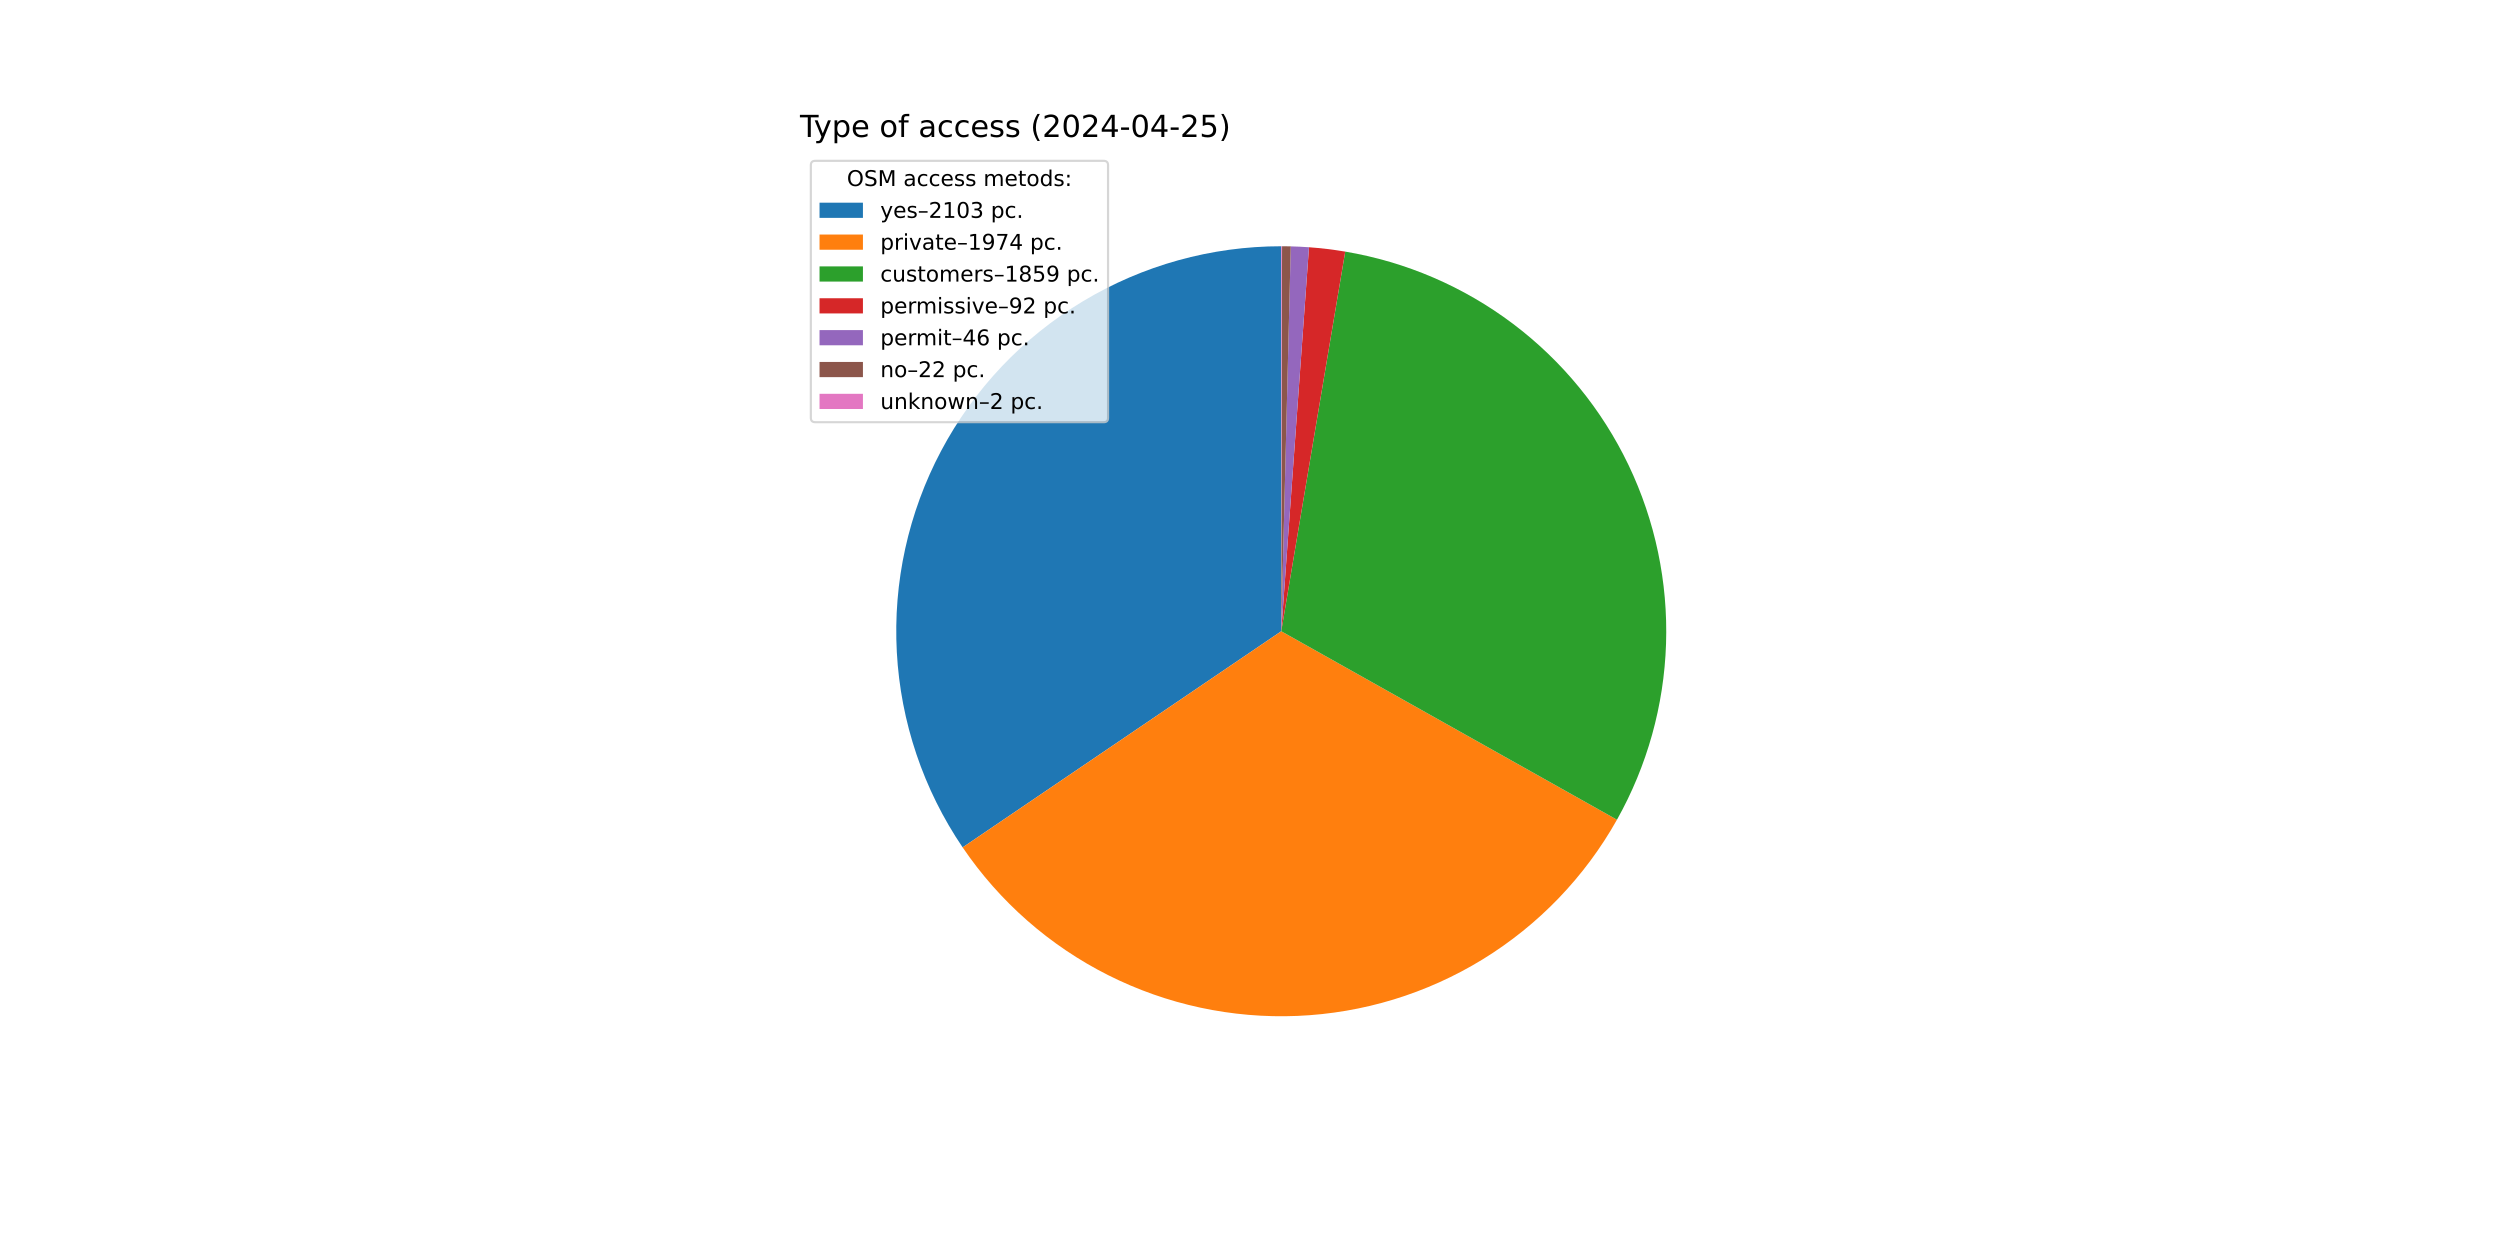
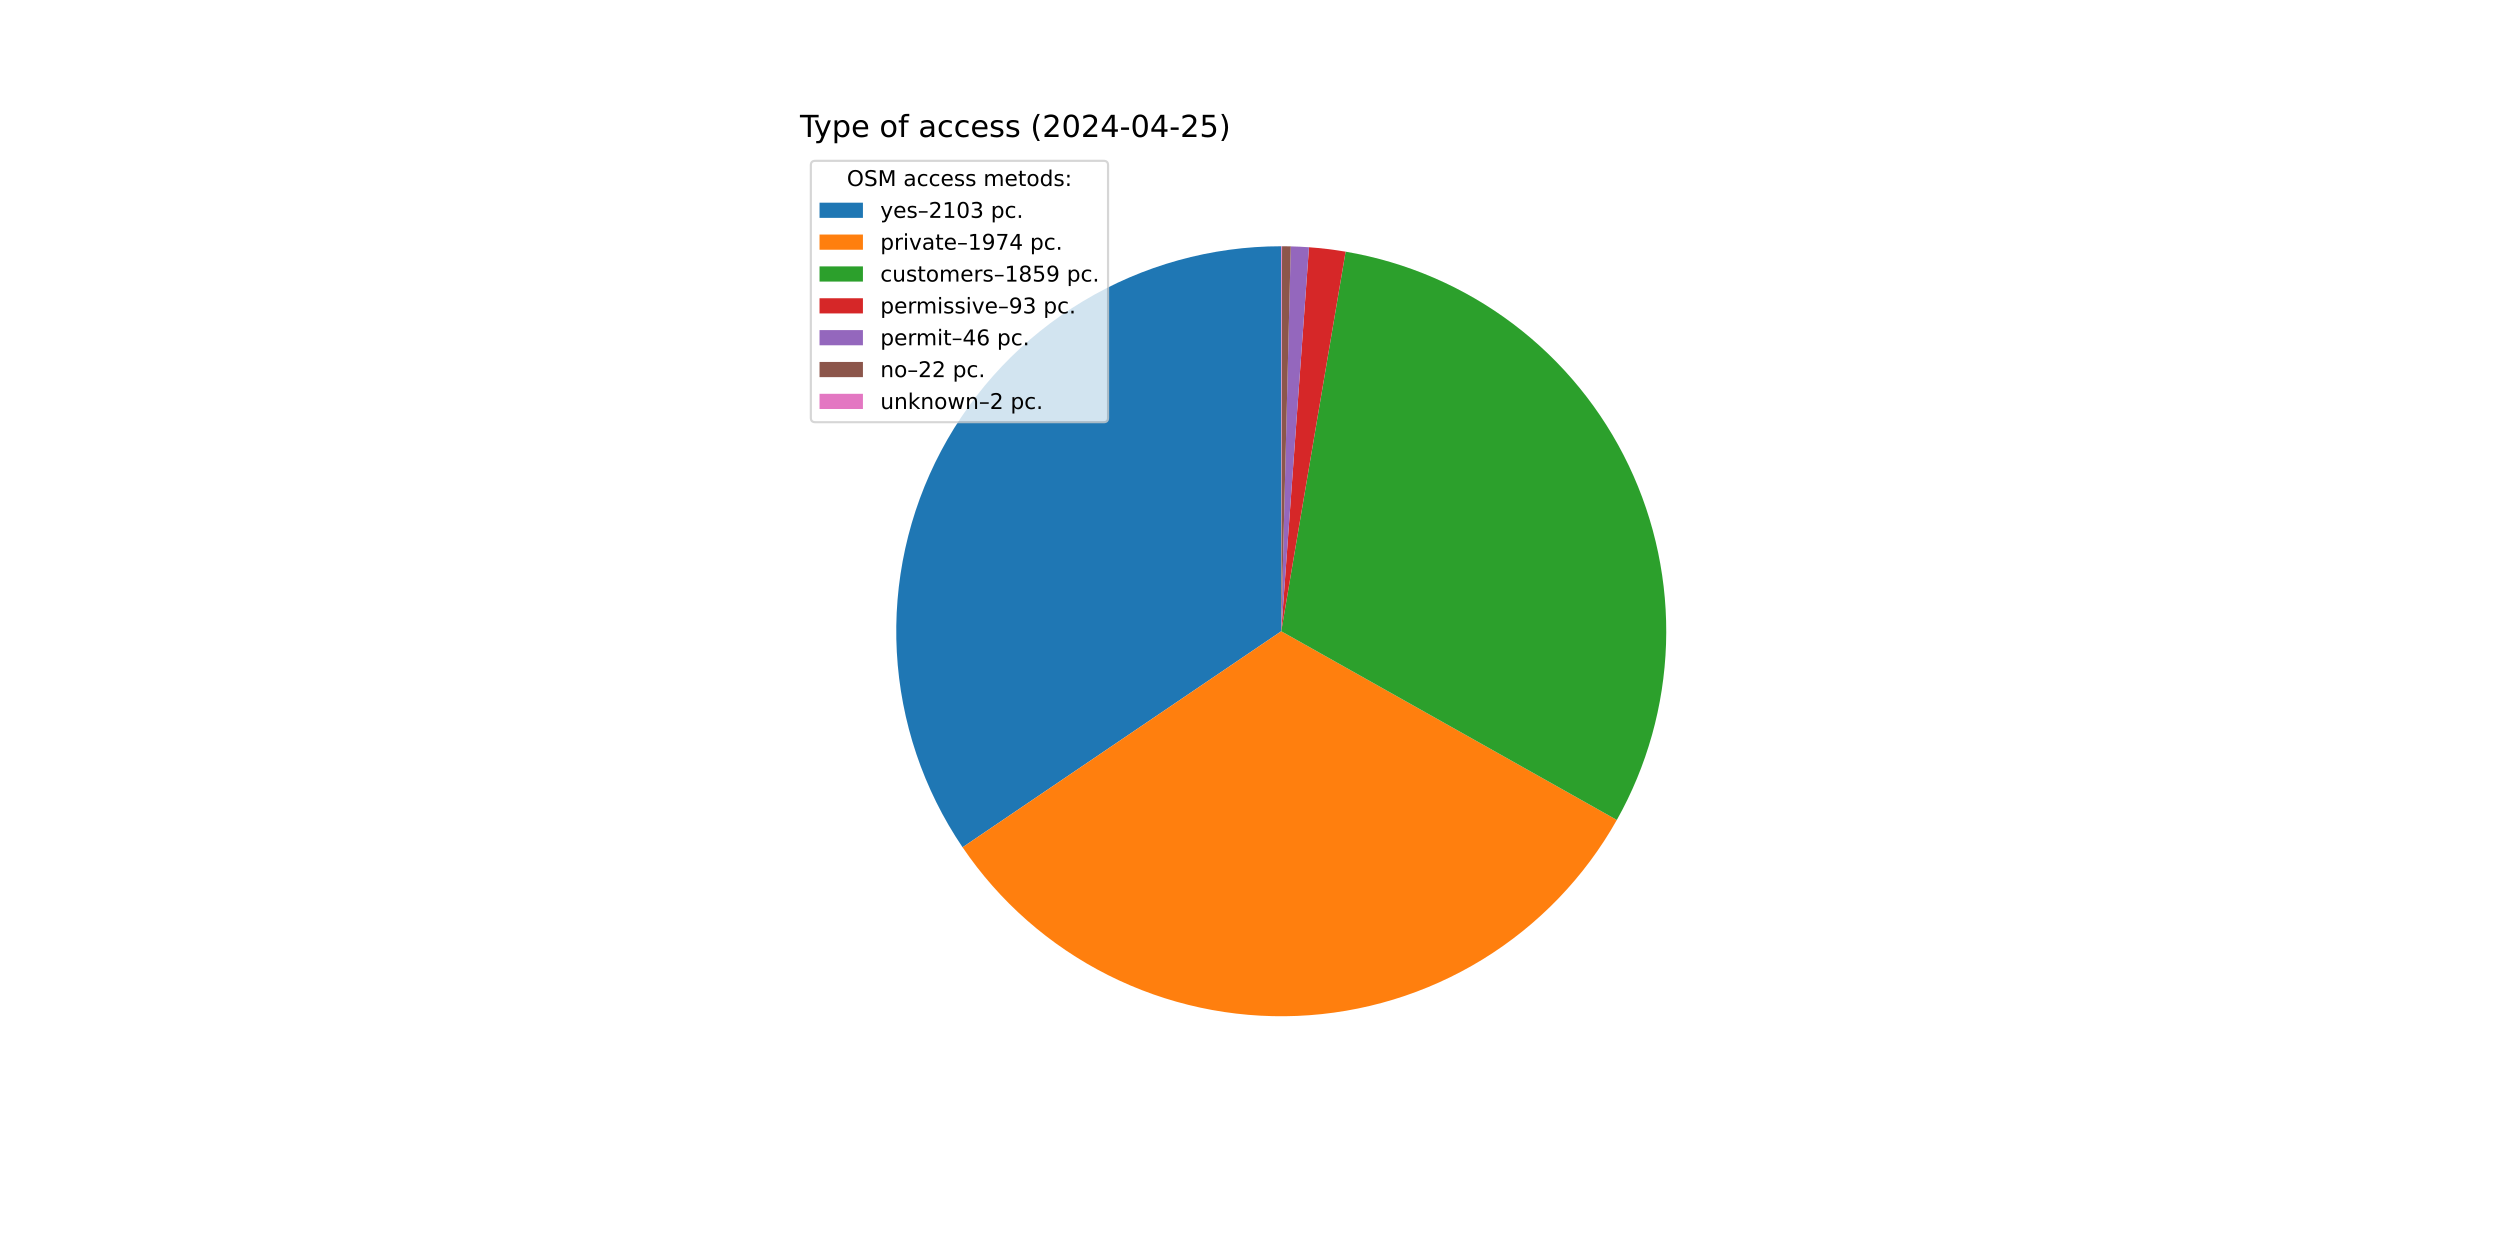
<svg xmlns="http://www.w3.org/2000/svg" xmlns:xlink="http://www.w3.org/1999/xlink" width="1152pt" height="576pt" viewBox="0 0 1152 576" version="1.1">
  <defs>
    <style type="text/css">*{stroke-linejoin: round; stroke-linecap: butt}</style>
  </defs>
  <g id="figure_1">
    <g id="patch_1">
      <path d="M 0 576  L 1152 576  L 1152 0  L 0 0  z " style="fill: #ffffff" />
    </g>
    <g id="axes_1">
      <g id="patch_2">
-         <path d="M 590.4 113.472  C 558.171 113.472 526.542 122.255 498.927 138.872  C 471.312 155.49 448.741 179.323 433.648 207.8  C 418.555 236.277 411.503 268.336 413.254 300.518  C 415.005 332.7 425.493 363.804 443.586 390.476  L 590.4 290.88  z " style="fill: #1f77b4" />
+         <path d="M 590.4 113.472  C 558.176 113.472 526.553 122.252 498.941 138.864  C 471.329 155.477 448.758 179.303 433.662 207.772  C 418.567 236.242 411.509 268.294 413.251 300.471  C 414.993 332.648 425.47 363.75 443.551 390.423  L 590.4 290.88  z " style="fill: #1f77b4" />
      </g>
      <g id="patch_3">
-         <path d="M 443.586 390.476  C 460.558 415.493 483.645 435.762 510.649 449.352  C 537.654 462.942 567.688 469.406 597.892 468.13  C 628.096 466.853 657.479 457.877 683.24 442.057  C 709.001 426.237 730.295 404.091 745.095 377.731  L 590.4 290.88  z " style="fill: #ff7f0e" />
+         <path d="M 443.551 390.423  C 460.51 415.443 483.586 435.718 510.58 449.317  C 537.574 462.917 567.6 469.394 597.8 468.134  C 627.999 466.873 657.382 457.915 683.148 442.113  C 708.914 426.311 730.22 404.183 745.035 377.837  L 590.4 290.88  z " style="fill: #ff7f0e" />
      </g>
      <g id="patch_4">
-         <path d="M 745.095 377.731  C 759.024 352.921 766.782 325.12 767.713 296.683  C 768.644 268.245 762.72 239.997 750.442 214.329  C 738.165 188.662 719.892 166.32 697.168 149.197  C 674.445 132.073 647.933 120.665 619.876 115.938  L 590.4 290.88  z " style="fill: #2ca02c" />
+         <path d="M 745.035 377.837  C 758.979 353.041 766.756 325.251 767.709 296.819  C 768.661 268.387 762.761 240.138 750.507 214.465  C 738.254 188.791 720.003 166.437 697.299 149.296  C 674.596 132.154 648.099 120.722 620.051 115.967  L 590.4 290.88  z " style="fill: #2ca02c" />
      </g>
      <g id="patch_5">
-         <path d="M 619.876 115.938  C 617.111 115.472 614.337 115.072 611.554 114.738  C 608.771 114.403 605.98 114.135 603.185 113.933  L 590.4 290.88  z " style="fill: #d62728" />
+         <path d="M 620.051 115.967  C 617.258 115.494 614.454 115.087 611.641 114.748  C 608.828 114.409 606.008 114.137 603.182 113.933  L 590.4 290.88  z " style="fill: #d62728" />
      </g>
      <g id="patch_6">
-         <path d="M 603.185 113.933  C 601.787 113.832 600.388 113.748 598.988 113.68  C 597.588 113.612 596.188 113.561 594.787 113.526  L 590.4 290.88  z " style="fill: #9467bd" />
+         <path d="M 603.182 113.933  C 601.785 113.832 600.386 113.748 598.987 113.68  C 597.587 113.612 596.187 113.561 594.786 113.526  L 590.4 290.88  z " style="fill: #9467bd" />
      </g>
      <g id="patch_7">
-         <path d="M 594.787 113.526  C 594.117 113.51 593.446 113.497 592.776 113.488  C 592.106 113.479 591.436 113.474 590.766 113.472  L 590.4 290.88  z " style="fill: #8c564b" />
+         <path d="M 594.786 113.526  C 594.116 113.51 593.446 113.497 592.776 113.488  C 592.106 113.479 591.436 113.474 590.766 113.472  L 590.4 290.88  z " style="fill: #8c564b" />
      </g>
      <g id="patch_8">
        <path d="M 590.766 113.472  C 590.705 113.472 590.644 113.472 590.583 113.472  C 590.522 113.472 590.461 113.472 590.4 113.472  L 590.4 290.88  z " style="fill: #e377c2" />
      </g>
      <g id="matplotlib.axis_1" />
      <g id="matplotlib.axis_2" />
      <g id="text_1">
        <g transform="translate(368.64 63.12) scale(0.14 -0.14)">
          <defs>
            <path id="DejaVuSans-54" d="M -19 4666  L 3928 4666  L 3928 4134  L 2272 4134  L 2272 0  L 1638 0  L 1638 4134  L -19 4134  L -19 4666  z " transform="scale(0.015625)" />
            <path id="DejaVuSans-79" d="M 2059 -325  Q 1816 -950 1584 -1140  Q 1353 -1331 966 -1331  L 506 -1331  L 506 -850  L 844 -850  Q 1081 -850 1212 -737  Q 1344 -625 1503 -206  L 1606 56  L 191 3500  L 800 3500  L 1894 763  L 2988 3500  L 3597 3500  L 2059 -325  z " transform="scale(0.015625)" />
            <path id="DejaVuSans-70" d="M 1159 525  L 1159 -1331  L 581 -1331  L 581 3500  L 1159 3500  L 1159 2969  Q 1341 3281 1617 3432  Q 1894 3584 2278 3584  Q 2916 3584 3314 3078  Q 3713 2572 3713 1747  Q 3713 922 3314 415  Q 2916 -91 2278 -91  Q 1894 -91 1617 61  Q 1341 213 1159 525  z M 3116 1747  Q 3116 2381 2855 2742  Q 2594 3103 2138 3103  Q 1681 3103 1420 2742  Q 1159 2381 1159 1747  Q 1159 1113 1420 752  Q 1681 391 2138 391  Q 2594 391 2855 752  Q 3116 1113 3116 1747  z " transform="scale(0.015625)" />
            <path id="DejaVuSans-65" d="M 3597 1894  L 3597 1613  L 953 1613  Q 991 1019 1311 708  Q 1631 397 2203 397  Q 2534 397 2845 478  Q 3156 559 3463 722  L 3463 178  Q 3153 47 2828 -22  Q 2503 -91 2169 -91  Q 1331 -91 842 396  Q 353 884 353 1716  Q 353 2575 817 3079  Q 1281 3584 2069 3584  Q 2775 3584 3186 3129  Q 3597 2675 3597 1894  z M 3022 2063  Q 3016 2534 2758 2815  Q 2500 3097 2075 3097  Q 1594 3097 1305 2825  Q 1016 2553 972 2059  L 3022 2063  z " transform="scale(0.015625)" />
            <path id="DejaVuSans-20" transform="scale(0.015625)" />
            <path id="DejaVuSans-6f" d="M 1959 3097  Q 1497 3097 1228 2736  Q 959 2375 959 1747  Q 959 1119 1226 758  Q 1494 397 1959 397  Q 2419 397 2687 759  Q 2956 1122 2956 1747  Q 2956 2369 2687 2733  Q 2419 3097 1959 3097  z M 1959 3584  Q 2709 3584 3137 3096  Q 3566 2609 3566 1747  Q 3566 888 3137 398  Q 2709 -91 1959 -91  Q 1206 -91 779 398  Q 353 888 353 1747  Q 353 2609 779 3096  Q 1206 3584 1959 3584  z " transform="scale(0.015625)" />
            <path id="DejaVuSans-66" d="M 2375 4863  L 2375 4384  L 1825 4384  Q 1516 4384 1395 4259  Q 1275 4134 1275 3809  L 1275 3500  L 2222 3500  L 2222 3053  L 1275 3053  L 1275 0  L 697 0  L 697 3053  L 147 3053  L 147 3500  L 697 3500  L 697 3744  Q 697 4328 969 4595  Q 1241 4863 1831 4863  L 2375 4863  z " transform="scale(0.015625)" />
            <path id="DejaVuSans-61" d="M 2194 1759  Q 1497 1759 1228 1600  Q 959 1441 959 1056  Q 959 750 1161 570  Q 1363 391 1709 391  Q 2188 391 2477 730  Q 2766 1069 2766 1631  L 2766 1759  L 2194 1759  z M 3341 1997  L 3341 0  L 2766 0  L 2766 531  Q 2569 213 2275 61  Q 1981 -91 1556 -91  Q 1019 -91 701 211  Q 384 513 384 1019  Q 384 1609 779 1909  Q 1175 2209 1959 2209  L 2766 2209  L 2766 2266  Q 2766 2663 2505 2880  Q 2244 3097 1772 3097  Q 1472 3097 1187 3025  Q 903 2953 641 2809  L 641 3341  Q 956 3463 1253 3523  Q 1550 3584 1831 3584  Q 2591 3584 2966 3190  Q 3341 2797 3341 1997  z " transform="scale(0.015625)" />
            <path id="DejaVuSans-63" d="M 3122 3366  L 3122 2828  Q 2878 2963 2633 3030  Q 2388 3097 2138 3097  Q 1578 3097 1268 2742  Q 959 2388 959 1747  Q 959 1106 1268 751  Q 1578 397 2138 397  Q 2388 397 2633 464  Q 2878 531 3122 666  L 3122 134  Q 2881 22 2623 -34  Q 2366 -91 2075 -91  Q 1284 -91 818 406  Q 353 903 353 1747  Q 353 2603 823 3093  Q 1294 3584 2113 3584  Q 2378 3584 2631 3529  Q 2884 3475 3122 3366  z " transform="scale(0.015625)" />
            <path id="DejaVuSans-73" d="M 2834 3397  L 2834 2853  Q 2591 2978 2328 3040  Q 2066 3103 1784 3103  Q 1356 3103 1142 2972  Q 928 2841 928 2578  Q 928 2378 1081 2264  Q 1234 2150 1697 2047  L 1894 2003  Q 2506 1872 2764 1633  Q 3022 1394 3022 966  Q 3022 478 2636 193  Q 2250 -91 1575 -91  Q 1294 -91 989 -36  Q 684 19 347 128  L 347 722  Q 666 556 975 473  Q 1284 391 1588 391  Q 1994 391 2212 530  Q 2431 669 2431 922  Q 2431 1156 2273 1281  Q 2116 1406 1581 1522  L 1381 1569  Q 847 1681 609 1914  Q 372 2147 372 2553  Q 372 3047 722 3315  Q 1072 3584 1716 3584  Q 2034 3584 2315 3537  Q 2597 3491 2834 3397  z " transform="scale(0.015625)" />
            <path id="DejaVuSans-28" d="M 1984 4856  Q 1566 4138 1362 3434  Q 1159 2731 1159 2009  Q 1159 1288 1364 580  Q 1569 -128 1984 -844  L 1484 -844  Q 1016 -109 783 600  Q 550 1309 550 2009  Q 550 2706 781 3412  Q 1013 4119 1484 4856  L 1984 4856  z " transform="scale(0.015625)" />
            <path id="DejaVuSans-32" d="M 1228 531  L 3431 531  L 3431 0  L 469 0  L 469 531  Q 828 903 1448 1529  Q 2069 2156 2228 2338  Q 2531 2678 2651 2914  Q 2772 3150 2772 3378  Q 2772 3750 2511 3984  Q 2250 4219 1831 4219  Q 1534 4219 1204 4116  Q 875 4013 500 3803  L 500 4441  Q 881 4594 1212 4672  Q 1544 4750 1819 4750  Q 2544 4750 2975 4387  Q 3406 4025 3406 3419  Q 3406 3131 3298 2873  Q 3191 2616 2906 2266  Q 2828 2175 2409 1742  Q 1991 1309 1228 531  z " transform="scale(0.015625)" />
            <path id="DejaVuSans-30" d="M 2034 4250  Q 1547 4250 1301 3770  Q 1056 3291 1056 2328  Q 1056 1369 1301 889  Q 1547 409 2034 409  Q 2525 409 2770 889  Q 3016 1369 3016 2328  Q 3016 3291 2770 3770  Q 2525 4250 2034 4250  z M 2034 4750  Q 2819 4750 3233 4129  Q 3647 3509 3647 2328  Q 3647 1150 3233 529  Q 2819 -91 2034 -91  Q 1250 -91 836 529  Q 422 1150 422 2328  Q 422 3509 836 4129  Q 1250 4750 2034 4750  z " transform="scale(0.015625)" />
            <path id="DejaVuSans-34" d="M 2419 4116  L 825 1625  L 2419 1625  L 2419 4116  z M 2253 4666  L 3047 4666  L 3047 1625  L 3713 1625  L 3713 1100  L 3047 1100  L 3047 0  L 2419 0  L 2419 1100  L 313 1100  L 313 1709  L 2253 4666  z " transform="scale(0.015625)" />
            <path id="DejaVuSans-2d" d="M 313 2009  L 1997 2009  L 1997 1497  L 313 1497  L 313 2009  z " transform="scale(0.015625)" />
            <path id="DejaVuSans-35" d="M 691 4666  L 3169 4666  L 3169 4134  L 1269 4134  L 1269 2991  Q 1406 3038 1543 3061  Q 1681 3084 1819 3084  Q 2600 3084 3056 2656  Q 3513 2228 3513 1497  Q 3513 744 3044 326  Q 2575 -91 1722 -91  Q 1428 -91 1123 -41  Q 819 9 494 109  L 494 744  Q 775 591 1075 516  Q 1375 441 1709 441  Q 2250 441 2565 725  Q 2881 1009 2881 1497  Q 2881 1984 2565 2268  Q 2250 2553 1709 2553  Q 1456 2553 1204 2497  Q 953 2441 691 2322  L 691 4666  z " transform="scale(0.015625)" />
            <path id="DejaVuSans-29" d="M 513 4856  L 1013 4856  Q 1481 4119 1714 3412  Q 1947 2706 1947 2009  Q 1947 1309 1714 600  Q 1481 -109 1013 -844  L 513 -844  Q 928 -128 1133 580  Q 1338 1288 1338 2009  Q 1338 2731 1133 3434  Q 928 4138 513 4856  z " transform="scale(0.015625)" />
          </defs>
          <use xlink:href="#DejaVuSans-54" />
          <use xlink:href="#DejaVuSans-79" x="45.459" />
          <use xlink:href="#DejaVuSans-70" x="104.639" />
          <use xlink:href="#DejaVuSans-65" x="168.115" />
          <use xlink:href="#DejaVuSans-20" x="229.639" />
          <use xlink:href="#DejaVuSans-6f" x="261.426" />
          <use xlink:href="#DejaVuSans-66" x="322.607" />
          <use xlink:href="#DejaVuSans-20" x="357.812" />
          <use xlink:href="#DejaVuSans-61" x="389.6" />
          <use xlink:href="#DejaVuSans-63" x="450.879" />
          <use xlink:href="#DejaVuSans-63" x="505.859" />
          <use xlink:href="#DejaVuSans-65" x="560.84" />
          <use xlink:href="#DejaVuSans-73" x="622.363" />
          <use xlink:href="#DejaVuSans-73" x="674.463" />
          <use xlink:href="#DejaVuSans-20" x="726.562" />
          <use xlink:href="#DejaVuSans-28" x="758.35" />
          <use xlink:href="#DejaVuSans-32" x="797.363" />
          <use xlink:href="#DejaVuSans-30" x="860.986" />
          <use xlink:href="#DejaVuSans-32" x="924.609" />
          <use xlink:href="#DejaVuSans-34" x="988.232" />
          <use xlink:href="#DejaVuSans-2d" x="1051.855" />
          <use xlink:href="#DejaVuSans-30" x="1087.939" />
          <use xlink:href="#DejaVuSans-34" x="1151.562" />
          <use xlink:href="#DejaVuSans-2d" x="1215.186" />
          <use xlink:href="#DejaVuSans-32" x="1251.27" />
          <use xlink:href="#DejaVuSans-35" x="1314.893" />
          <use xlink:href="#DejaVuSans-29" x="1378.516" />
        </g>
      </g>
      <g id="legend_1">
        <g id="patch_9">
          <path d="M 375.64 194.545  L 508.592 194.545  Q 510.592 194.545 510.592 192.545  L 510.592 76.12  Q 510.592 74.12 508.592 74.12  L 375.64 74.12  Q 373.64 74.12 373.64 76.12  L 373.64 192.545  Q 373.64 194.545 375.64 194.545  z " style="fill: #ffffff; opacity: 0.8; stroke: #cccccc; stroke-linejoin: miter" />
        </g>
        <g id="text_2">
          <g transform="translate(390.2353 85.71844) scale(0.1 -0.1)">
            <defs>
              <path id="DejaVuSans-4f" d="M 2522 4238  Q 1834 4238 1429 3725  Q 1025 3213 1025 2328  Q 1025 1447 1429 934  Q 1834 422 2522 422  Q 3209 422 3611 934  Q 4013 1447 4013 2328  Q 4013 3213 3611 3725  Q 3209 4238 2522 4238  z M 2522 4750  Q 3503 4750 4090 4092  Q 4678 3434 4678 2328  Q 4678 1225 4090 567  Q 3503 -91 2522 -91  Q 1538 -91 948 565  Q 359 1222 359 2328  Q 359 3434 948 4092  Q 1538 4750 2522 4750  z " transform="scale(0.015625)" />
              <path id="DejaVuSans-53" d="M 3425 4513  L 3425 3897  Q 3066 4069 2747 4153  Q 2428 4238 2131 4238  Q 1616 4238 1336 4038  Q 1056 3838 1056 3469  Q 1056 3159 1242 3001  Q 1428 2844 1947 2747  L 2328 2669  Q 3034 2534 3370 2195  Q 3706 1856 3706 1288  Q 3706 609 3251 259  Q 2797 -91 1919 -91  Q 1588 -91 1214 -16  Q 841 59 441 206  L 441 856  Q 825 641 1194 531  Q 1563 422 1919 422  Q 2459 422 2753 634  Q 3047 847 3047 1241  Q 3047 1584 2836 1778  Q 2625 1972 2144 2069  L 1759 2144  Q 1053 2284 737 2584  Q 422 2884 422 3419  Q 422 4038 858 4394  Q 1294 4750 2059 4750  Q 2388 4750 2728 4690  Q 3069 4631 3425 4513  z " transform="scale(0.015625)" />
              <path id="DejaVuSans-4d" d="M 628 4666  L 1569 4666  L 2759 1491  L 3956 4666  L 4897 4666  L 4897 0  L 4281 0  L 4281 4097  L 3078 897  L 2444 897  L 1241 4097  L 1241 0  L 628 0  L 628 4666  z " transform="scale(0.015625)" />
              <path id="DejaVuSans-6d" d="M 3328 2828  Q 3544 3216 3844 3400  Q 4144 3584 4550 3584  Q 5097 3584 5394 3201  Q 5691 2819 5691 2113  L 5691 0  L 5113 0  L 5113 2094  Q 5113 2597 4934 2840  Q 4756 3084 4391 3084  Q 3944 3084 3684 2787  Q 3425 2491 3425 1978  L 3425 0  L 2847 0  L 2847 2094  Q 2847 2600 2669 2842  Q 2491 3084 2119 3084  Q 1678 3084 1418 2786  Q 1159 2488 1159 1978  L 1159 0  L 581 0  L 581 3500  L 1159 3500  L 1159 2956  Q 1356 3278 1631 3431  Q 1906 3584 2284 3584  Q 2666 3584 2933 3390  Q 3200 3197 3328 2828  z " transform="scale(0.015625)" />
              <path id="DejaVuSans-74" d="M 1172 4494  L 1172 3500  L 2356 3500  L 2356 3053  L 1172 3053  L 1172 1153  Q 1172 725 1289 603  Q 1406 481 1766 481  L 2356 481  L 2356 0  L 1766 0  Q 1100 0 847 248  Q 594 497 594 1153  L 594 3053  L 172 3053  L 172 3500  L 594 3500  L 594 4494  L 1172 4494  z " transform="scale(0.015625)" />
              <path id="DejaVuSans-64" d="M 2906 2969  L 2906 4863  L 3481 4863  L 3481 0  L 2906 0  L 2906 525  Q 2725 213 2448 61  Q 2172 -91 1784 -91  Q 1150 -91 751 415  Q 353 922 353 1747  Q 353 2572 751 3078  Q 1150 3584 1784 3584  Q 2172 3584 2448 3432  Q 2725 3281 2906 2969  z M 947 1747  Q 947 1113 1208 752  Q 1469 391 1925 391  Q 2381 391 2643 752  Q 2906 1113 2906 1747  Q 2906 2381 2643 2742  Q 2381 3103 1925 3103  Q 1469 3103 1208 2742  Q 947 2381 947 1747  z " transform="scale(0.015625)" />
              <path id="DejaVuSans-3a" d="M 750 794  L 1409 794  L 1409 0  L 750 0  L 750 794  z M 750 3309  L 1409 3309  L 1409 2516  L 750 2516  L 750 3309  z " transform="scale(0.015625)" />
            </defs>
            <use xlink:href="#DejaVuSans-4f" />
            <use xlink:href="#DejaVuSans-53" x="78.711" />
            <use xlink:href="#DejaVuSans-4d" x="142.188" />
            <use xlink:href="#DejaVuSans-20" x="228.467" />
            <use xlink:href="#DejaVuSans-61" x="260.254" />
            <use xlink:href="#DejaVuSans-63" x="321.533" />
            <use xlink:href="#DejaVuSans-63" x="376.514" />
            <use xlink:href="#DejaVuSans-65" x="431.494" />
            <use xlink:href="#DejaVuSans-73" x="493.018" />
            <use xlink:href="#DejaVuSans-73" x="545.117" />
            <use xlink:href="#DejaVuSans-20" x="597.217" />
            <use xlink:href="#DejaVuSans-6d" x="629.004" />
            <use xlink:href="#DejaVuSans-65" x="726.416" />
            <use xlink:href="#DejaVuSans-74" x="787.939" />
            <use xlink:href="#DejaVuSans-6f" x="827.148" />
            <use xlink:href="#DejaVuSans-64" x="888.33" />
            <use xlink:href="#DejaVuSans-73" x="951.807" />
            <use xlink:href="#DejaVuSans-3a" x="1003.906" />
          </g>
        </g>
        <g id="patch_10">
          <path d="M 377.64 100.397  L 397.64 100.397  L 397.64 93.397  L 377.64 93.397  z " style="fill: #1f77b4" />
        </g>
        <g id="text_3">
          <g transform="translate(405.64 100.3966) scale(0.1 -0.1)">
            <defs>
              <path id="DejaVuSans-2013" d="M 313 1978  L 2888 1978  L 2888 1528  L 313 1528  L 313 1978  z " transform="scale(0.015625)" />
              <path id="DejaVuSans-31" d="M 794 531  L 1825 531  L 1825 4091  L 703 3866  L 703 4441  L 1819 4666  L 2450 4666  L 2450 531  L 3481 531  L 3481 0  L 794 0  L 794 531  z " transform="scale(0.015625)" />
              <path id="DejaVuSans-33" d="M 2597 2516  Q 3050 2419 3304 2112  Q 3559 1806 3559 1356  Q 3559 666 3084 287  Q 2609 -91 1734 -91  Q 1441 -91 1130 -33  Q 819 25 488 141  L 488 750  Q 750 597 1062 519  Q 1375 441 1716 441  Q 2309 441 2620 675  Q 2931 909 2931 1356  Q 2931 1769 2642 2001  Q 2353 2234 1838 2234  L 1294 2234  L 1294 2753  L 1863 2753  Q 2328 2753 2575 2939  Q 2822 3125 2822 3475  Q 2822 3834 2567 4026  Q 2313 4219 1838 4219  Q 1578 4219 1281 4162  Q 984 4106 628 3988  L 628 4550  Q 988 4650 1302 4700  Q 1616 4750 1894 4750  Q 2613 4750 3031 4423  Q 3450 4097 3450 3541  Q 3450 3153 3228 2886  Q 3006 2619 2597 2516  z " transform="scale(0.015625)" />
              <path id="DejaVuSans-2e" d="M 684 794  L 1344 794  L 1344 0  L 684 0  L 684 794  z " transform="scale(0.015625)" />
            </defs>
            <use xlink:href="#DejaVuSans-79" />
            <use xlink:href="#DejaVuSans-65" x="59.18" />
            <use xlink:href="#DejaVuSans-73" x="120.703" />
            <use xlink:href="#DejaVuSans-2013" x="172.803" />
            <use xlink:href="#DejaVuSans-32" x="222.803" />
            <use xlink:href="#DejaVuSans-31" x="286.426" />
            <use xlink:href="#DejaVuSans-30" x="350.049" />
            <use xlink:href="#DejaVuSans-33" x="413.672" />
            <use xlink:href="#DejaVuSans-20" x="477.295" />
            <use xlink:href="#DejaVuSans-70" x="509.082" />
            <use xlink:href="#DejaVuSans-63" x="572.559" />
            <use xlink:href="#DejaVuSans-2e" x="627.539" />
          </g>
        </g>
        <g id="patch_11">
          <path d="M 377.64 115.075  L 397.64 115.075  L 397.64 108.075  L 377.64 108.075  z " style="fill: #ff7f0e" />
        </g>
        <g id="text_4">
          <g transform="translate(405.64 115.0747) scale(0.1 -0.1)">
            <defs>
              <path id="DejaVuSans-72" d="M 2631 2963  Q 2534 3019 2420 3045  Q 2306 3072 2169 3072  Q 1681 3072 1420 2755  Q 1159 2438 1159 1844  L 1159 0  L 581 0  L 581 3500  L 1159 3500  L 1159 2956  Q 1341 3275 1631 3429  Q 1922 3584 2338 3584  Q 2397 3584 2469 3576  Q 2541 3569 2628 3553  L 2631 2963  z " transform="scale(0.015625)" />
              <path id="DejaVuSans-69" d="M 603 3500  L 1178 3500  L 1178 0  L 603 0  L 603 3500  z M 603 4863  L 1178 4863  L 1178 4134  L 603 4134  L 603 4863  z " transform="scale(0.015625)" />
              <path id="DejaVuSans-76" d="M 191 3500  L 800 3500  L 1894 563  L 2988 3500  L 3597 3500  L 2284 0  L 1503 0  L 191 3500  z " transform="scale(0.015625)" />
              <path id="DejaVuSans-39" d="M 703 97  L 703 672  Q 941 559 1184 500  Q 1428 441 1663 441  Q 2288 441 2617 861  Q 2947 1281 2994 2138  Q 2813 1869 2534 1725  Q 2256 1581 1919 1581  Q 1219 1581 811 2004  Q 403 2428 403 3163  Q 403 3881 828 4315  Q 1253 4750 1959 4750  Q 2769 4750 3195 4129  Q 3622 3509 3622 2328  Q 3622 1225 3098 567  Q 2575 -91 1691 -91  Q 1453 -91 1209 -44  Q 966 3 703 97  z M 1959 2075  Q 2384 2075 2632 2365  Q 2881 2656 2881 3163  Q 2881 3666 2632 3958  Q 2384 4250 1959 4250  Q 1534 4250 1286 3958  Q 1038 3666 1038 3163  Q 1038 2656 1286 2365  Q 1534 2075 1959 2075  z " transform="scale(0.015625)" />
              <path id="DejaVuSans-37" d="M 525 4666  L 3525 4666  L 3525 4397  L 1831 0  L 1172 0  L 2766 4134  L 525 4134  L 525 4666  z " transform="scale(0.015625)" />
            </defs>
            <use xlink:href="#DejaVuSans-70" />
            <use xlink:href="#DejaVuSans-72" x="63.477" />
            <use xlink:href="#DejaVuSans-69" x="104.59" />
            <use xlink:href="#DejaVuSans-76" x="132.373" />
            <use xlink:href="#DejaVuSans-61" x="191.553" />
            <use xlink:href="#DejaVuSans-74" x="252.832" />
            <use xlink:href="#DejaVuSans-65" x="292.041" />
            <use xlink:href="#DejaVuSans-2013" x="353.564" />
            <use xlink:href="#DejaVuSans-31" x="403.564" />
            <use xlink:href="#DejaVuSans-39" x="467.188" />
            <use xlink:href="#DejaVuSans-37" x="530.811" />
            <use xlink:href="#DejaVuSans-34" x="594.434" />
            <use xlink:href="#DejaVuSans-20" x="658.057" />
            <use xlink:href="#DejaVuSans-70" x="689.844" />
            <use xlink:href="#DejaVuSans-63" x="753.32" />
            <use xlink:href="#DejaVuSans-2e" x="808.301" />
          </g>
        </g>
        <g id="patch_12">
          <path d="M 377.64 129.753  L 397.64 129.753  L 397.64 122.753  L 377.64 122.753  z " style="fill: #2ca02c" />
        </g>
        <g id="text_5">
          <g transform="translate(405.64 129.7528) scale(0.1 -0.1)">
            <defs>
              <path id="DejaVuSans-75" d="M 544 1381  L 544 3500  L 1119 3500  L 1119 1403  Q 1119 906 1312 657  Q 1506 409 1894 409  Q 2359 409 2629 706  Q 2900 1003 2900 1516  L 2900 3500  L 3475 3500  L 3475 0  L 2900 0  L 2900 538  Q 2691 219 2414 64  Q 2138 -91 1772 -91  Q 1169 -91 856 284  Q 544 659 544 1381  z M 1991 3584  L 1991 3584  z " transform="scale(0.015625)" />
              <path id="DejaVuSans-38" d="M 2034 2216  Q 1584 2216 1326 1975  Q 1069 1734 1069 1313  Q 1069 891 1326 650  Q 1584 409 2034 409  Q 2484 409 2743 651  Q 3003 894 3003 1313  Q 3003 1734 2745 1975  Q 2488 2216 2034 2216  z M 1403 2484  Q 997 2584 770 2862  Q 544 3141 544 3541  Q 544 4100 942 4425  Q 1341 4750 2034 4750  Q 2731 4750 3128 4425  Q 3525 4100 3525 3541  Q 3525 3141 3298 2862  Q 3072 2584 2669 2484  Q 3125 2378 3379 2068  Q 3634 1759 3634 1313  Q 3634 634 3220 271  Q 2806 -91 2034 -91  Q 1263 -91 848 271  Q 434 634 434 1313  Q 434 1759 690 2068  Q 947 2378 1403 2484  z M 1172 3481  Q 1172 3119 1398 2916  Q 1625 2713 2034 2713  Q 2441 2713 2670 2916  Q 2900 3119 2900 3481  Q 2900 3844 2670 4047  Q 2441 4250 2034 4250  Q 1625 4250 1398 4047  Q 1172 3844 1172 3481  z " transform="scale(0.015625)" />
            </defs>
            <use xlink:href="#DejaVuSans-63" />
            <use xlink:href="#DejaVuSans-75" x="54.98" />
            <use xlink:href="#DejaVuSans-73" x="118.359" />
            <use xlink:href="#DejaVuSans-74" x="170.459" />
            <use xlink:href="#DejaVuSans-6f" x="209.668" />
            <use xlink:href="#DejaVuSans-6d" x="270.85" />
            <use xlink:href="#DejaVuSans-65" x="368.262" />
            <use xlink:href="#DejaVuSans-72" x="429.785" />
            <use xlink:href="#DejaVuSans-73" x="470.898" />
            <use xlink:href="#DejaVuSans-2013" x="522.998" />
            <use xlink:href="#DejaVuSans-31" x="572.998" />
            <use xlink:href="#DejaVuSans-38" x="636.621" />
            <use xlink:href="#DejaVuSans-35" x="700.244" />
            <use xlink:href="#DejaVuSans-39" x="763.867" />
            <use xlink:href="#DejaVuSans-20" x="827.49" />
            <use xlink:href="#DejaVuSans-70" x="859.277" />
            <use xlink:href="#DejaVuSans-63" x="922.754" />
            <use xlink:href="#DejaVuSans-2e" x="977.734" />
          </g>
        </g>
        <g id="patch_13">
          <path d="M 377.64 144.431  L 397.64 144.431  L 397.64 137.431  L 377.64 137.431  z " style="fill: #d62728" />
        </g>
        <g id="text_6">
          <g transform="translate(405.64 144.4309) scale(0.1 -0.1)">
            <use xlink:href="#DejaVuSans-70" />
            <use xlink:href="#DejaVuSans-65" x="63.477" />
            <use xlink:href="#DejaVuSans-72" x="125" />
            <use xlink:href="#DejaVuSans-6d" x="164.363" />
            <use xlink:href="#DejaVuSans-69" x="261.775" />
            <use xlink:href="#DejaVuSans-73" x="289.559" />
            <use xlink:href="#DejaVuSans-73" x="341.658" />
            <use xlink:href="#DejaVuSans-69" x="393.758" />
            <use xlink:href="#DejaVuSans-76" x="421.541" />
            <use xlink:href="#DejaVuSans-65" x="480.721" />
            <use xlink:href="#DejaVuSans-2013" x="542.244" />
            <use xlink:href="#DejaVuSans-39" x="592.244" />
-             <use xlink:href="#DejaVuSans-32" x="655.867" />
+             <use xlink:href="#DejaVuSans-33" x="655.867" />
            <use xlink:href="#DejaVuSans-20" x="719.49" />
            <use xlink:href="#DejaVuSans-70" x="751.277" />
            <use xlink:href="#DejaVuSans-63" x="814.754" />
            <use xlink:href="#DejaVuSans-2e" x="869.734" />
          </g>
        </g>
        <g id="patch_14">
          <path d="M 377.64 159.109  L 397.64 159.109  L 397.64 152.109  L 377.64 152.109  z " style="fill: #9467bd" />
        </g>
        <g id="text_7">
          <g transform="translate(405.64 159.1091) scale(0.1 -0.1)">
            <defs>
              <path id="DejaVuSans-36" d="M 2113 2584  Q 1688 2584 1439 2293  Q 1191 2003 1191 1497  Q 1191 994 1439 701  Q 1688 409 2113 409  Q 2538 409 2786 701  Q 3034 994 3034 1497  Q 3034 2003 2786 2293  Q 2538 2584 2113 2584  z M 3366 4563  L 3366 3988  Q 3128 4100 2886 4159  Q 2644 4219 2406 4219  Q 1781 4219 1451 3797  Q 1122 3375 1075 2522  Q 1259 2794 1537 2939  Q 1816 3084 2150 3084  Q 2853 3084 3261 2657  Q 3669 2231 3669 1497  Q 3669 778 3244 343  Q 2819 -91 2113 -91  Q 1303 -91 875 529  Q 447 1150 447 2328  Q 447 3434 972 4092  Q 1497 4750 2381 4750  Q 2619 4750 2861 4703  Q 3103 4656 3366 4563  z " transform="scale(0.015625)" />
            </defs>
            <use xlink:href="#DejaVuSans-70" />
            <use xlink:href="#DejaVuSans-65" x="63.477" />
            <use xlink:href="#DejaVuSans-72" x="125" />
            <use xlink:href="#DejaVuSans-6d" x="164.363" />
            <use xlink:href="#DejaVuSans-69" x="261.775" />
            <use xlink:href="#DejaVuSans-74" x="289.559" />
            <use xlink:href="#DejaVuSans-2013" x="328.768" />
            <use xlink:href="#DejaVuSans-34" x="378.768" />
            <use xlink:href="#DejaVuSans-36" x="442.391" />
            <use xlink:href="#DejaVuSans-20" x="506.014" />
            <use xlink:href="#DejaVuSans-70" x="537.801" />
            <use xlink:href="#DejaVuSans-63" x="601.277" />
            <use xlink:href="#DejaVuSans-2e" x="656.258" />
          </g>
        </g>
        <g id="patch_15">
          <path d="M 377.64 173.787  L 397.64 173.787  L 397.64 166.787  L 377.64 166.787  z " style="fill: #8c564b" />
        </g>
        <g id="text_8">
          <g transform="translate(405.64 173.7872) scale(0.1 -0.1)">
            <defs>
              <path id="DejaVuSans-6e" d="M 3513 2113  L 3513 0  L 2938 0  L 2938 2094  Q 2938 2591 2744 2837  Q 2550 3084 2163 3084  Q 1697 3084 1428 2787  Q 1159 2491 1159 1978  L 1159 0  L 581 0  L 581 3500  L 1159 3500  L 1159 2956  Q 1366 3272 1645 3428  Q 1925 3584 2291 3584  Q 2894 3584 3203 3211  Q 3513 2838 3513 2113  z " transform="scale(0.015625)" />
            </defs>
            <use xlink:href="#DejaVuSans-6e" />
            <use xlink:href="#DejaVuSans-6f" x="63.379" />
            <use xlink:href="#DejaVuSans-2013" x="124.561" />
            <use xlink:href="#DejaVuSans-32" x="174.561" />
            <use xlink:href="#DejaVuSans-32" x="238.184" />
            <use xlink:href="#DejaVuSans-20" x="301.807" />
            <use xlink:href="#DejaVuSans-70" x="333.594" />
            <use xlink:href="#DejaVuSans-63" x="397.07" />
            <use xlink:href="#DejaVuSans-2e" x="452.051" />
          </g>
        </g>
        <g id="patch_16">
          <path d="M 377.64 188.465  L 397.64 188.465  L 397.64 181.465  L 377.64 181.465  z " style="fill: #e377c2" />
        </g>
        <g id="text_9">
          <g transform="translate(405.64 188.4653) scale(0.1 -0.1)">
            <defs>
              <path id="DejaVuSans-6b" d="M 581 4863  L 1159 4863  L 1159 1991  L 2875 3500  L 3609 3500  L 1753 1863  L 3688 0  L 2938 0  L 1159 1709  L 1159 0  L 581 0  L 581 4863  z " transform="scale(0.015625)" />
              <path id="DejaVuSans-77" d="M 269 3500  L 844 3500  L 1563 769  L 2278 3500  L 2956 3500  L 3675 769  L 4391 3500  L 4966 3500  L 4050 0  L 3372 0  L 2619 2869  L 1863 0  L 1184 0  L 269 3500  z " transform="scale(0.015625)" />
            </defs>
            <use xlink:href="#DejaVuSans-75" />
            <use xlink:href="#DejaVuSans-6e" x="63.379" />
            <use xlink:href="#DejaVuSans-6b" x="126.758" />
            <use xlink:href="#DejaVuSans-6e" x="184.668" />
            <use xlink:href="#DejaVuSans-6f" x="248.047" />
            <use xlink:href="#DejaVuSans-77" x="309.229" />
            <use xlink:href="#DejaVuSans-6e" x="391.016" />
            <use xlink:href="#DejaVuSans-2013" x="454.395" />
            <use xlink:href="#DejaVuSans-32" x="504.395" />
            <use xlink:href="#DejaVuSans-20" x="568.018" />
            <use xlink:href="#DejaVuSans-70" x="599.805" />
            <use xlink:href="#DejaVuSans-63" x="663.281" />
            <use xlink:href="#DejaVuSans-2e" x="718.262" />
          </g>
        </g>
      </g>
    </g>
  </g>
</svg>
